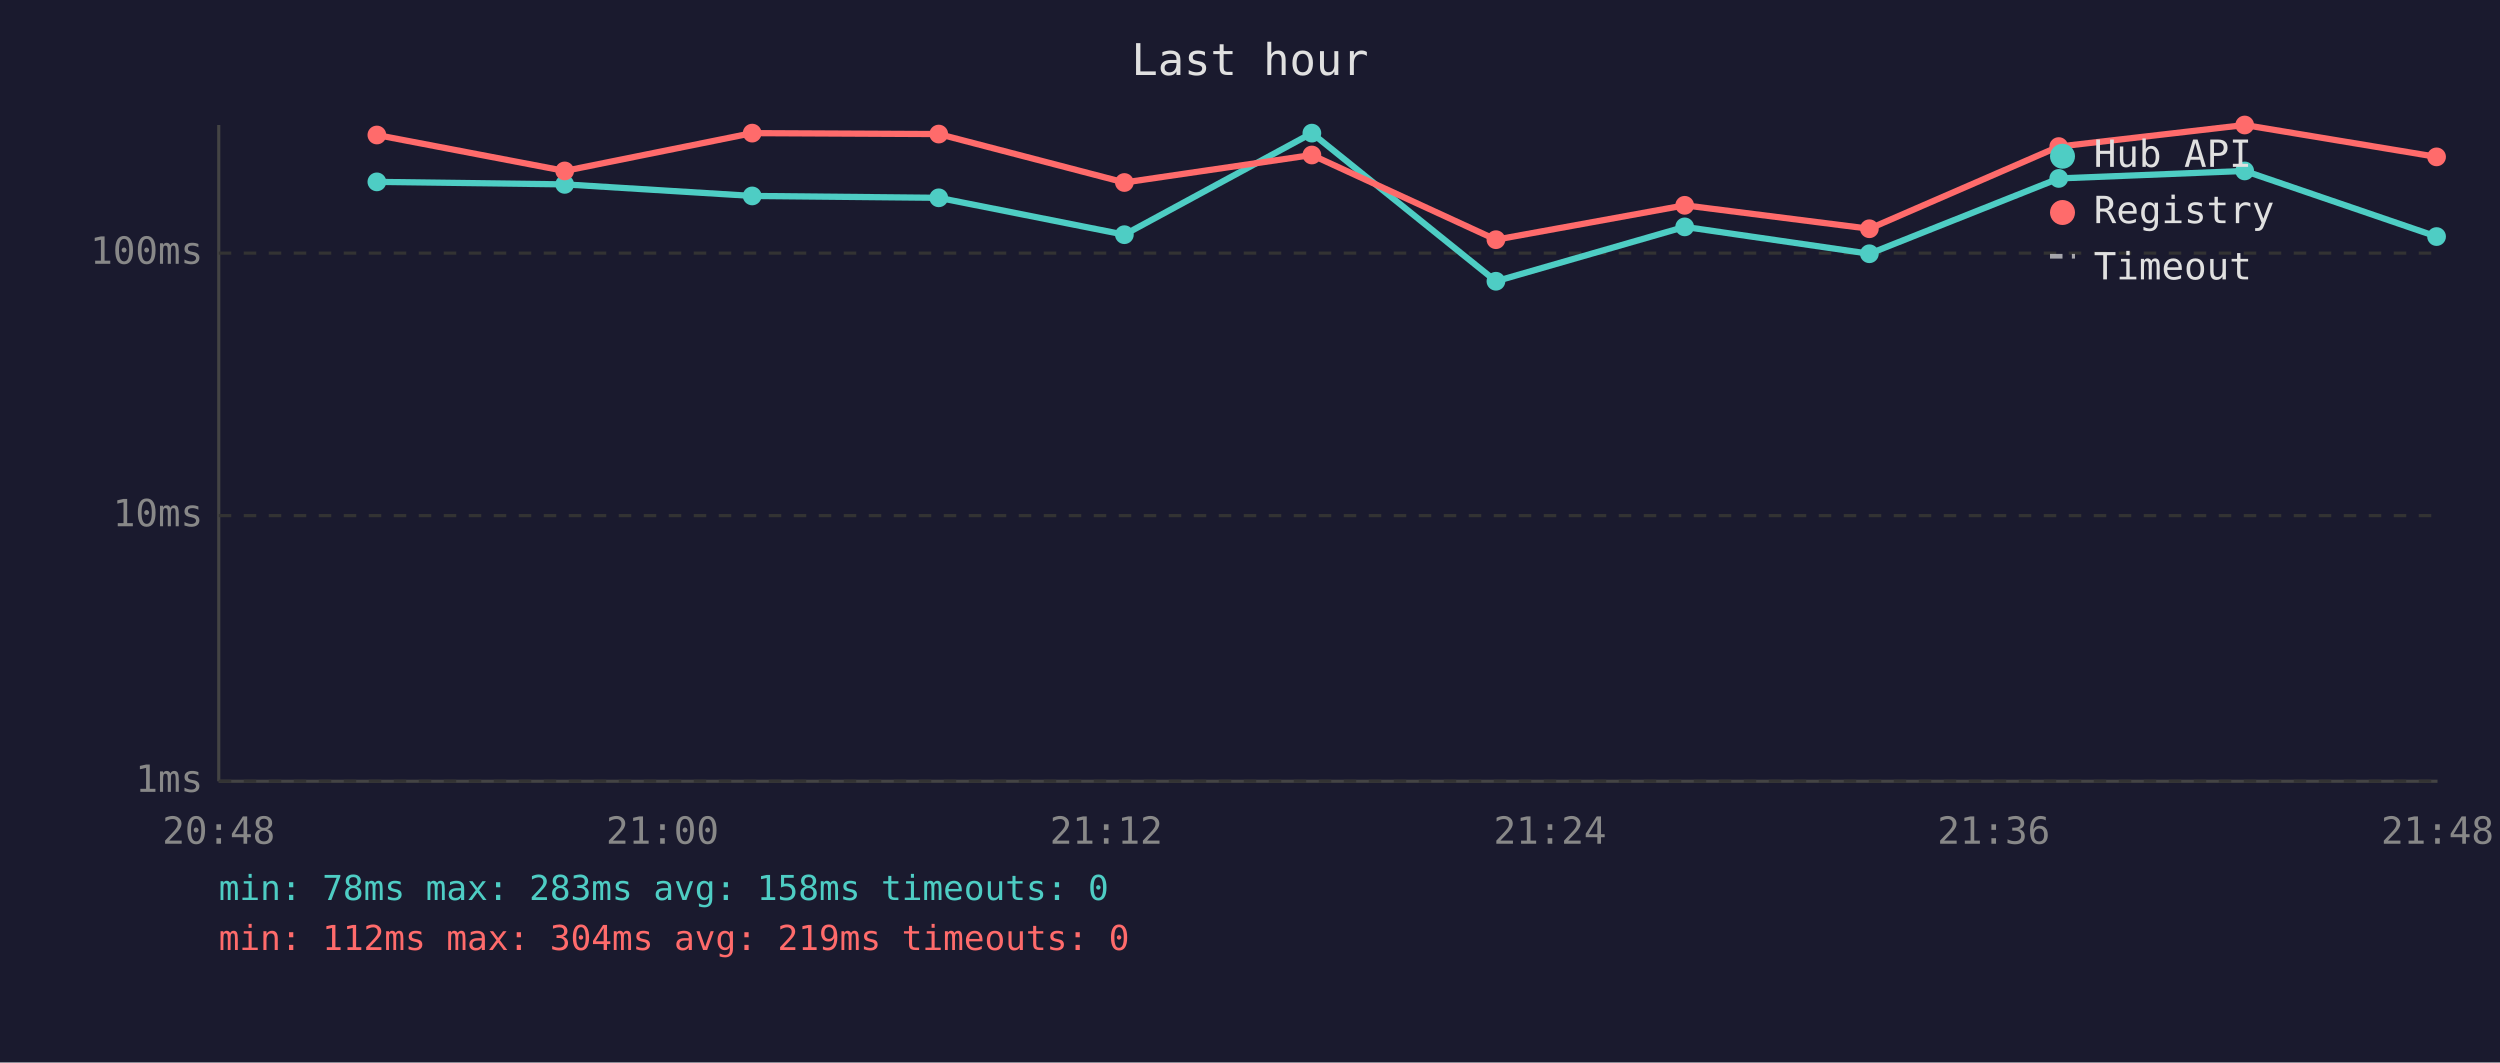
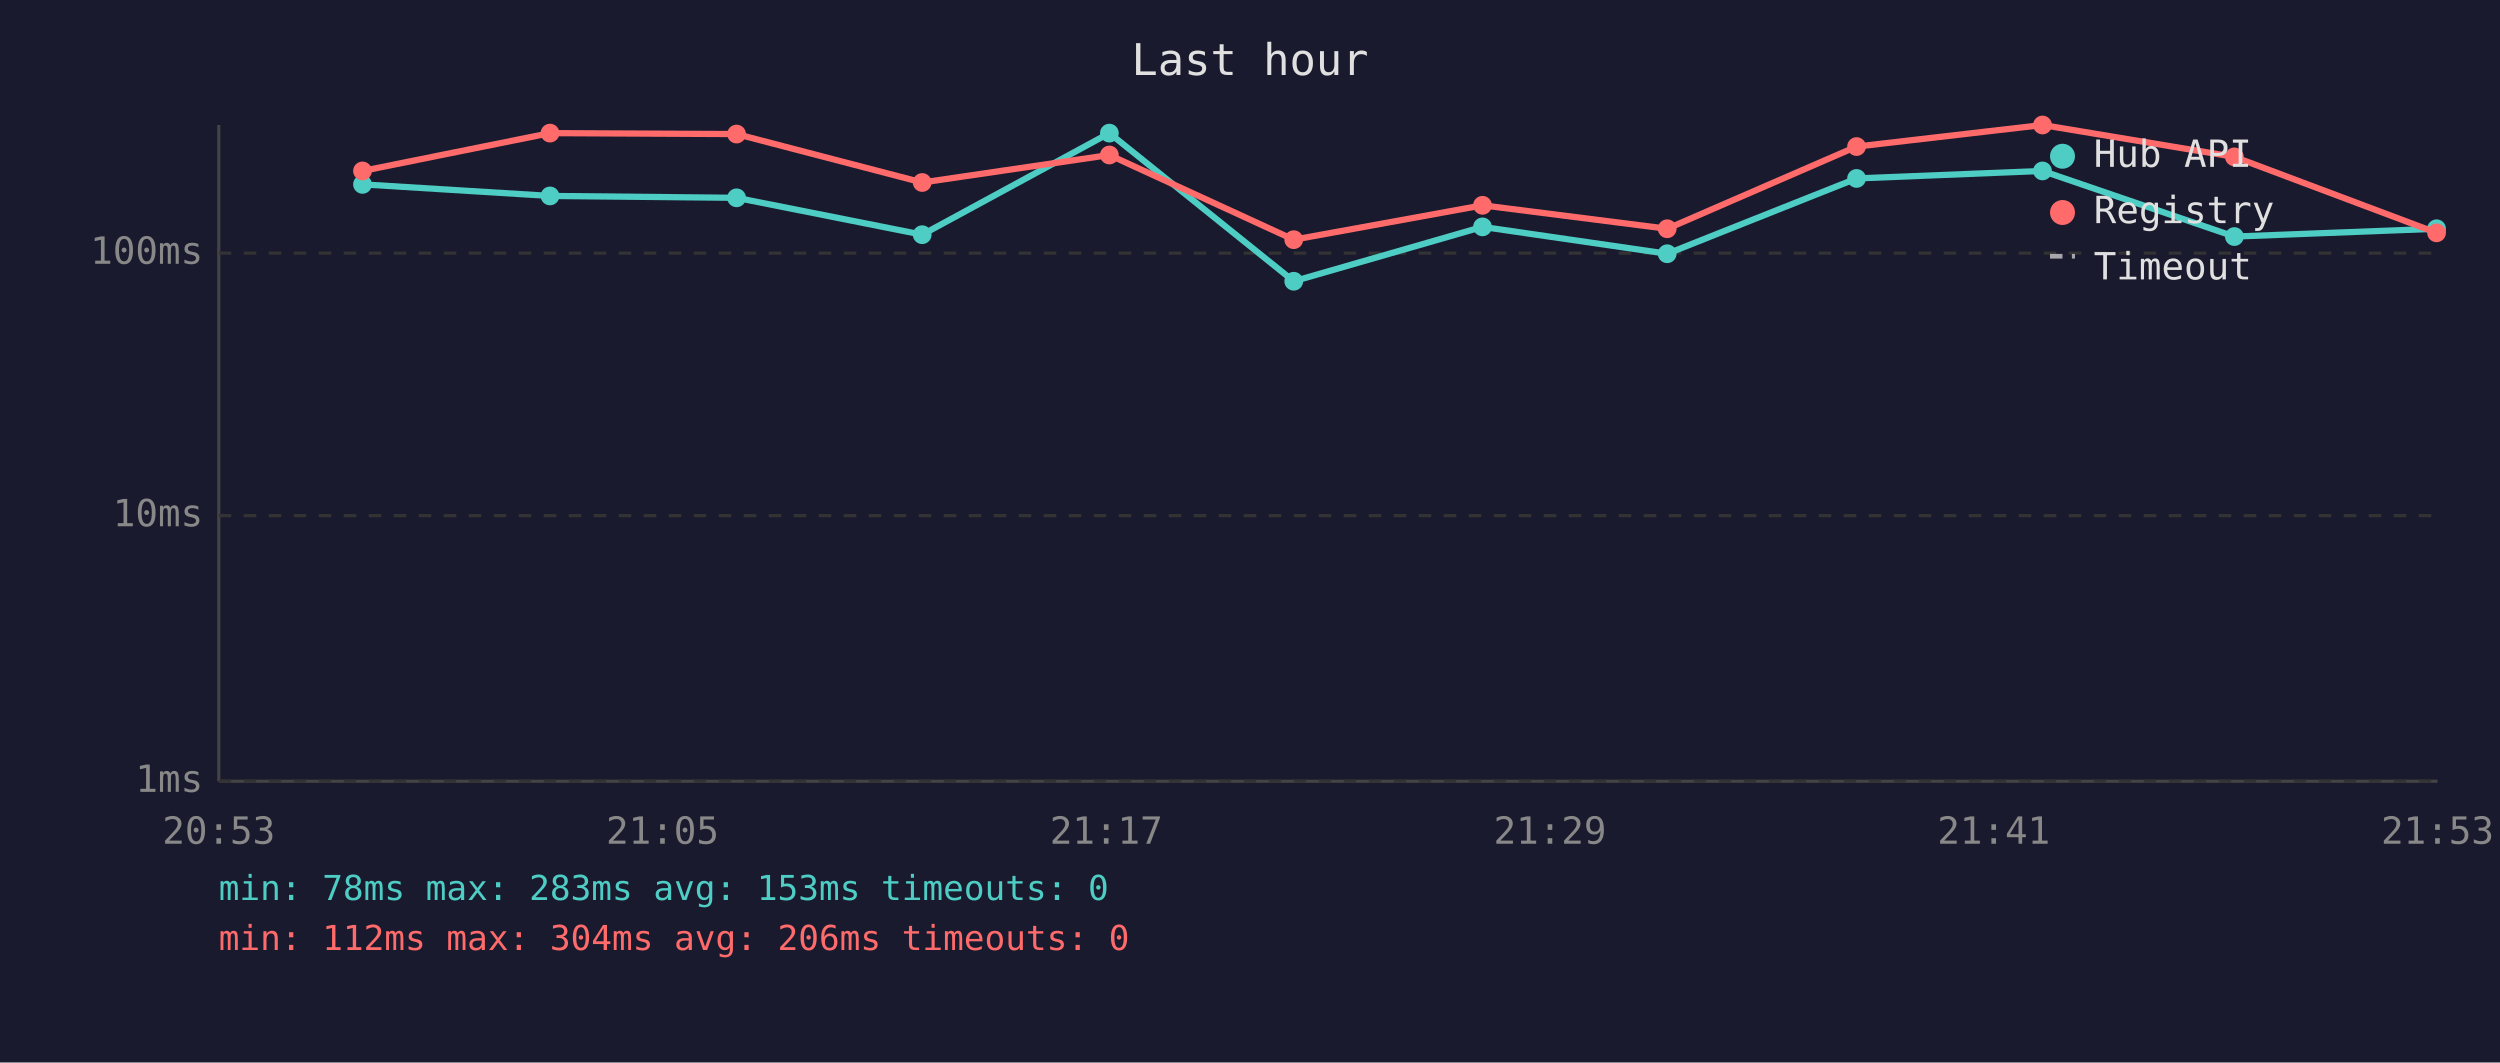
<svg xmlns="http://www.w3.org/2000/svg" viewBox="0 0 800 340" font-family="monospace" font-size="12">
  <rect width="800" height="340" fill="#1a1a2e" />
  <text x="400" y="24" fill="#e0e0e0" font-size="14" text-anchor="middle">Last hour</text>
  <line x1="70" y1="40" x2="70" y2="250" stroke="#444" stroke-width="1" />
  <line x1="70" y1="250" x2="780" y2="250" stroke="#444" stroke-width="1" />
  <line x1="70" y1="250" x2="780" y2="250" stroke="#333" stroke-width="1" stroke-dasharray="4" />
  <text x="65" y="250" fill="#888" text-anchor="end" dominant-baseline="middle">1ms</text>
  <line x1="70" y1="165" x2="780" y2="165" stroke="#333" stroke-width="1" stroke-dasharray="4" />
  <text x="65" y="165" fill="#888" text-anchor="end" dominant-baseline="middle">10ms</text>
  <line x1="70" y1="81" x2="780" y2="81" stroke="#333" stroke-width="1" stroke-dasharray="4" />
  <text x="65" y="81" fill="#888" text-anchor="end" dominant-baseline="middle">100ms</text>
-   <text x="70" y="270" fill="#888" text-anchor="middle">20:48</text>
-   <text x="212" y="270" fill="#888" text-anchor="middle">21:00</text>
-   <text x="354" y="270" fill="#888" text-anchor="middle">21:12</text>
-   <text x="496" y="270" fill="#888" text-anchor="middle">21:24</text>
-   <text x="638" y="270" fill="#888" text-anchor="middle">21:36</text>
-   <text x="780" y="270" fill="#888" text-anchor="middle">21:48</text>
-   <polyline points="120.6,58.2 180.7,59.0 240.7,62.7 300.4,63.3 359.8,75.1 419.8,42.6 478.7,90.0 539.1,72.6 598.2,81.2 658.8,57.1 718.3,54.7 779.7,75.7" fill="none" stroke="#4ecdc4" stroke-width="2" opacity="1" />
-   <circle cx="120.6" cy="58.2" r="3" fill="#4ecdc4" />
-   <circle cx="180.7" cy="59.0" r="3" fill="#4ecdc4" />
-   <circle cx="240.7" cy="62.7" r="3" fill="#4ecdc4" />
-   <circle cx="300.4" cy="63.3" r="3" fill="#4ecdc4" />
-   <circle cx="359.8" cy="75.1" r="3" fill="#4ecdc4" />
-   <circle cx="419.8" cy="42.6" r="3" fill="#4ecdc4" />
-   <circle cx="478.7" cy="90.0" r="3" fill="#4ecdc4" />
-   <circle cx="539.1" cy="72.6" r="3" fill="#4ecdc4" />
-   <circle cx="598.2" cy="81.2" r="3" fill="#4ecdc4" />
-   <circle cx="658.8" cy="57.1" r="3" fill="#4ecdc4" />
-   <circle cx="718.3" cy="54.7" r="3" fill="#4ecdc4" />
-   <circle cx="779.7" cy="75.7" r="3" fill="#4ecdc4" />
-   <polyline points="120.6,43.2 180.7,54.7 240.7,42.6 300.4,42.9 359.8,58.4 419.8,49.6 478.7,76.7 539.1,65.7 598.2,73.2 658.8,46.9 718.3,40.0 779.7,50.2" fill="none" stroke="#ff6b6b" stroke-width="2" opacity="1" />
-   <circle cx="120.6" cy="43.2" r="3" fill="#ff6b6b" />
-   <circle cx="180.7" cy="54.7" r="3" fill="#ff6b6b" />
-   <circle cx="240.7" cy="42.6" r="3" fill="#ff6b6b" />
-   <circle cx="300.4" cy="42.9" r="3" fill="#ff6b6b" />
-   <circle cx="359.8" cy="58.4" r="3" fill="#ff6b6b" />
-   <circle cx="419.8" cy="49.6" r="3" fill="#ff6b6b" />
-   <circle cx="478.7" cy="76.7" r="3" fill="#ff6b6b" />
-   <circle cx="539.1" cy="65.7" r="3" fill="#ff6b6b" />
-   <circle cx="598.2" cy="73.2" r="3" fill="#ff6b6b" />
-   <circle cx="658.8" cy="46.9" r="3" fill="#ff6b6b" />
-   <circle cx="718.3" cy="40.0" r="3" fill="#ff6b6b" />
-   <circle cx="779.7" cy="50.2" r="3" fill="#ff6b6b" />
+   <text x="70" y="270" fill="#888" text-anchor="middle">20:53</text>
+   <text x="212" y="270" fill="#888" text-anchor="middle">21:05</text>
+   <text x="354" y="270" fill="#888" text-anchor="middle">21:17</text>
+   <text x="496" y="270" fill="#888" text-anchor="middle">21:29</text>
+   <text x="638" y="270" fill="#888" text-anchor="middle">21:41</text>
+   <text x="780" y="270" fill="#888" text-anchor="middle">21:53</text>
+   <polyline points="116.0,59.0 176.0,62.7 235.7,63.3 295.1,75.1 355.0,42.6 414.0,90.0 474.4,72.6 533.5,81.2 594.1,57.1 653.6,54.7 715.0,75.7 779.7,73.2" fill="none" stroke="#4ecdc4" stroke-width="2" opacity="1" />
+   <circle cx="116.0" cy="59.0" r="3" fill="#4ecdc4" />
+   <circle cx="176.0" cy="62.7" r="3" fill="#4ecdc4" />
+   <circle cx="235.7" cy="63.3" r="3" fill="#4ecdc4" />
+   <circle cx="295.1" cy="75.1" r="3" fill="#4ecdc4" />
+   <circle cx="355.0" cy="42.6" r="3" fill="#4ecdc4" />
+   <circle cx="414.0" cy="90.0" r="3" fill="#4ecdc4" />
+   <circle cx="474.4" cy="72.6" r="3" fill="#4ecdc4" />
+   <circle cx="533.5" cy="81.2" r="3" fill="#4ecdc4" />
+   <circle cx="594.1" cy="57.1" r="3" fill="#4ecdc4" />
+   <circle cx="653.6" cy="54.7" r="3" fill="#4ecdc4" />
+   <circle cx="715.0" cy="75.7" r="3" fill="#4ecdc4" />
+   <circle cx="779.7" cy="73.2" r="3" fill="#4ecdc4" />
+   <polyline points="116.0,54.7 176.0,42.6 235.7,42.9 295.1,58.4 355.0,49.6 414.0,76.7 474.4,65.7 533.5,73.2 594.1,46.9 653.6,40.0 715.0,50.2 779.7,74.5" fill="none" stroke="#ff6b6b" stroke-width="2" opacity="1" />
+   <circle cx="116.0" cy="54.7" r="3" fill="#ff6b6b" />
+   <circle cx="176.0" cy="42.6" r="3" fill="#ff6b6b" />
+   <circle cx="235.7" cy="42.9" r="3" fill="#ff6b6b" />
+   <circle cx="295.1" cy="58.4" r="3" fill="#ff6b6b" />
+   <circle cx="355.0" cy="49.6" r="3" fill="#ff6b6b" />
+   <circle cx="414.0" cy="76.7" r="3" fill="#ff6b6b" />
+   <circle cx="474.4" cy="65.7" r="3" fill="#ff6b6b" />
+   <circle cx="533.5" cy="73.2" r="3" fill="#ff6b6b" />
+   <circle cx="594.1" cy="46.9" r="3" fill="#ff6b6b" />
+   <circle cx="653.6" cy="40.0" r="3" fill="#ff6b6b" />
+   <circle cx="715.0" cy="50.2" r="3" fill="#ff6b6b" />
+   <circle cx="779.7" cy="74.5" r="3" fill="#ff6b6b" />
  <circle cx="660" cy="50" r="4" fill="#4ecdc4" />
  <text x="670" y="50" fill="#e0e0e0" dominant-baseline="middle">Hub API</text>
  <circle cx="660" cy="68" r="4" fill="#ff6b6b" />
  <text x="670" y="68" fill="#e0e0e0" dominant-baseline="middle">Registry</text>
  <line x1="656" y1="82" x2="664" y2="82" stroke="#e0e0e0" stroke-width="1.5" stroke-dasharray="4,3" opacity="0.7" />
  <text x="670" y="86" fill="#e0e0e0" dominant-baseline="middle">Timeout</text>
-   <text x="70" y="288" fill="#4ecdc4" font-size="11">min: 78ms  max: 283ms  avg: 158ms  timeouts: 0</text>
-   <text x="70" y="304" fill="#ff6b6b" font-size="11">min: 112ms  max: 304ms  avg: 219ms  timeouts: 0</text>
+   <text x="70" y="288" fill="#4ecdc4" font-size="11">min: 78ms  max: 283ms  avg: 153ms  timeouts: 0</text>
+   <text x="70" y="304" fill="#ff6b6b" font-size="11">min: 112ms  max: 304ms  avg: 206ms  timeouts: 0</text>
</svg>
